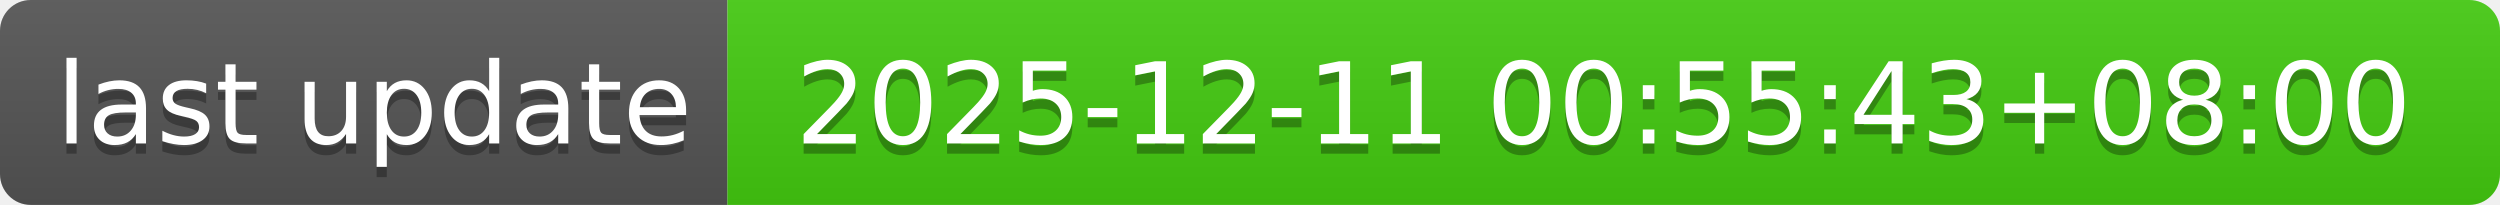
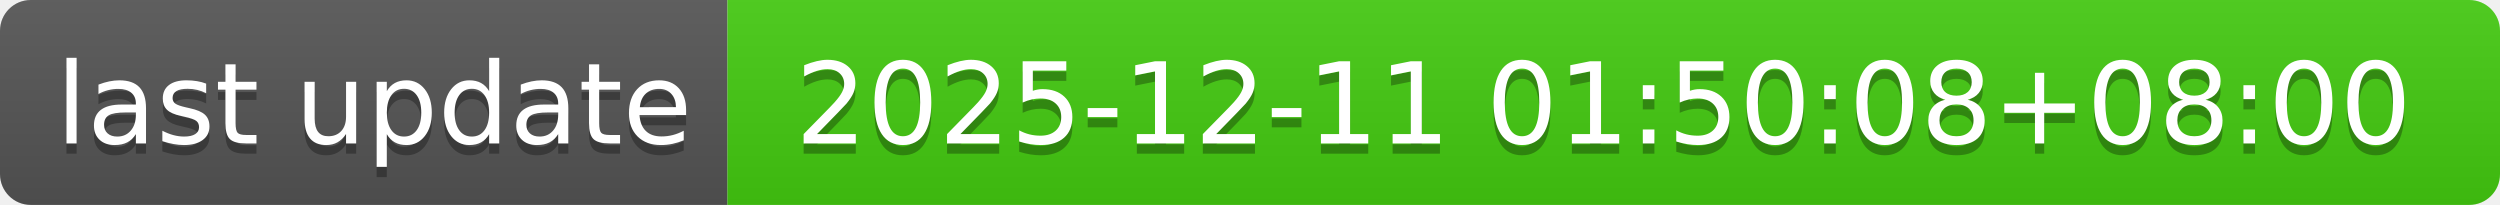
- <svg xmlns="http://www.w3.org/2000/svg" width="244" height="20" role="img" aria-label="last update: 2025-12-11 00:55:43+08:00">
+ <svg xmlns="http://www.w3.org/2000/svg" width="244" height="20" role="img" aria-label="last update: 2025-12-11 01:50:08+08:00">
  <linearGradient id="s" x2="0" y2="100%">
    <stop offset="0" stop-color="#bbb" stop-opacity=".1" />
    <stop offset="1" stop-opacity=".1" />
  </linearGradient>
  <clipPath id="r">
    <rect width="244" height="20" rx="3" fill="#fff" />
  </clipPath>
  <g clip-path="url(#r)">
    <rect width="71" height="20" fill="#555" />
    <rect x="71" width="173" height="20" fill="#4c1" />
    <rect width="244" height="20" fill="url(#s)" />
  </g>
  <g fill="#fff" text-anchor="middle" font-family="Verdana,Geneva,DejaVu Sans,sans-serif" text-rendering="geometricPrecision" font-size="110">
    <text aria-hidden="true" x="365" y="150" fill="#010101" fill-opacity=".3" transform="scale(.1)" textLength="610">last update</text>
    <text x="365" y="140" transform="scale(.1)" fill="#fff" textLength="610">last update</text>
-     <text aria-hidden="true" x="1565" y="150" fill="#010101" fill-opacity=".3" transform="scale(.1)" textLength="1630">2025-12-11 00:55:43+08:00</text>
-     <text x="1565" y="140" transform="scale(.1)" fill="#fff" textLength="1630">2025-12-11 00:55:43+08:00</text>
+     <text aria-hidden="true" x="1565" y="150" fill="#010101" fill-opacity=".3" transform="scale(.1)" textLength="1630">2025-12-11 01:50:08+08:00</text>
+     <text x="1565" y="140" transform="scale(.1)" fill="#fff" textLength="1630">2025-12-11 01:50:08+08:00</text>
  </g>
</svg>
